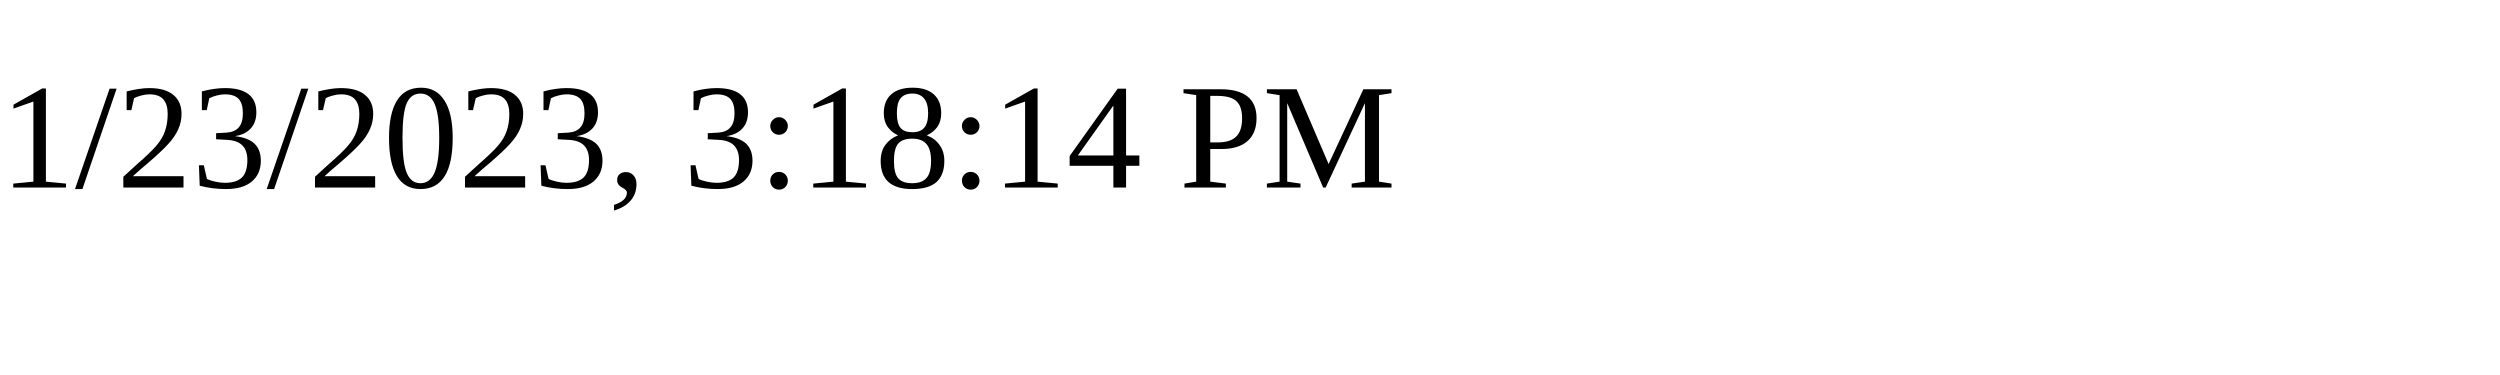
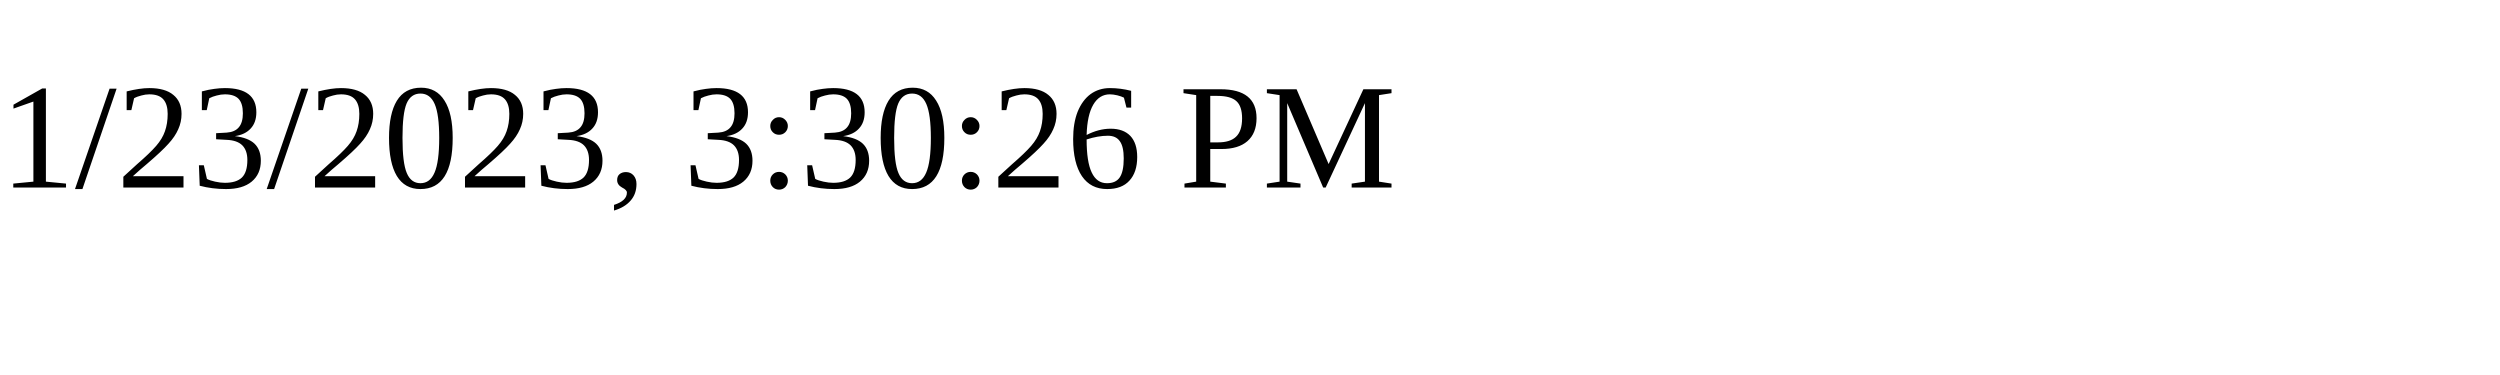
<svg xmlns="http://www.w3.org/2000/svg" height="30" width="200">
-   <text x="0" y="15">1/23/2023, 3:18:14 PM</text>
+   <text x="0" y="15">1/23/2023, 3:30:26 PM</text>
</svg>
